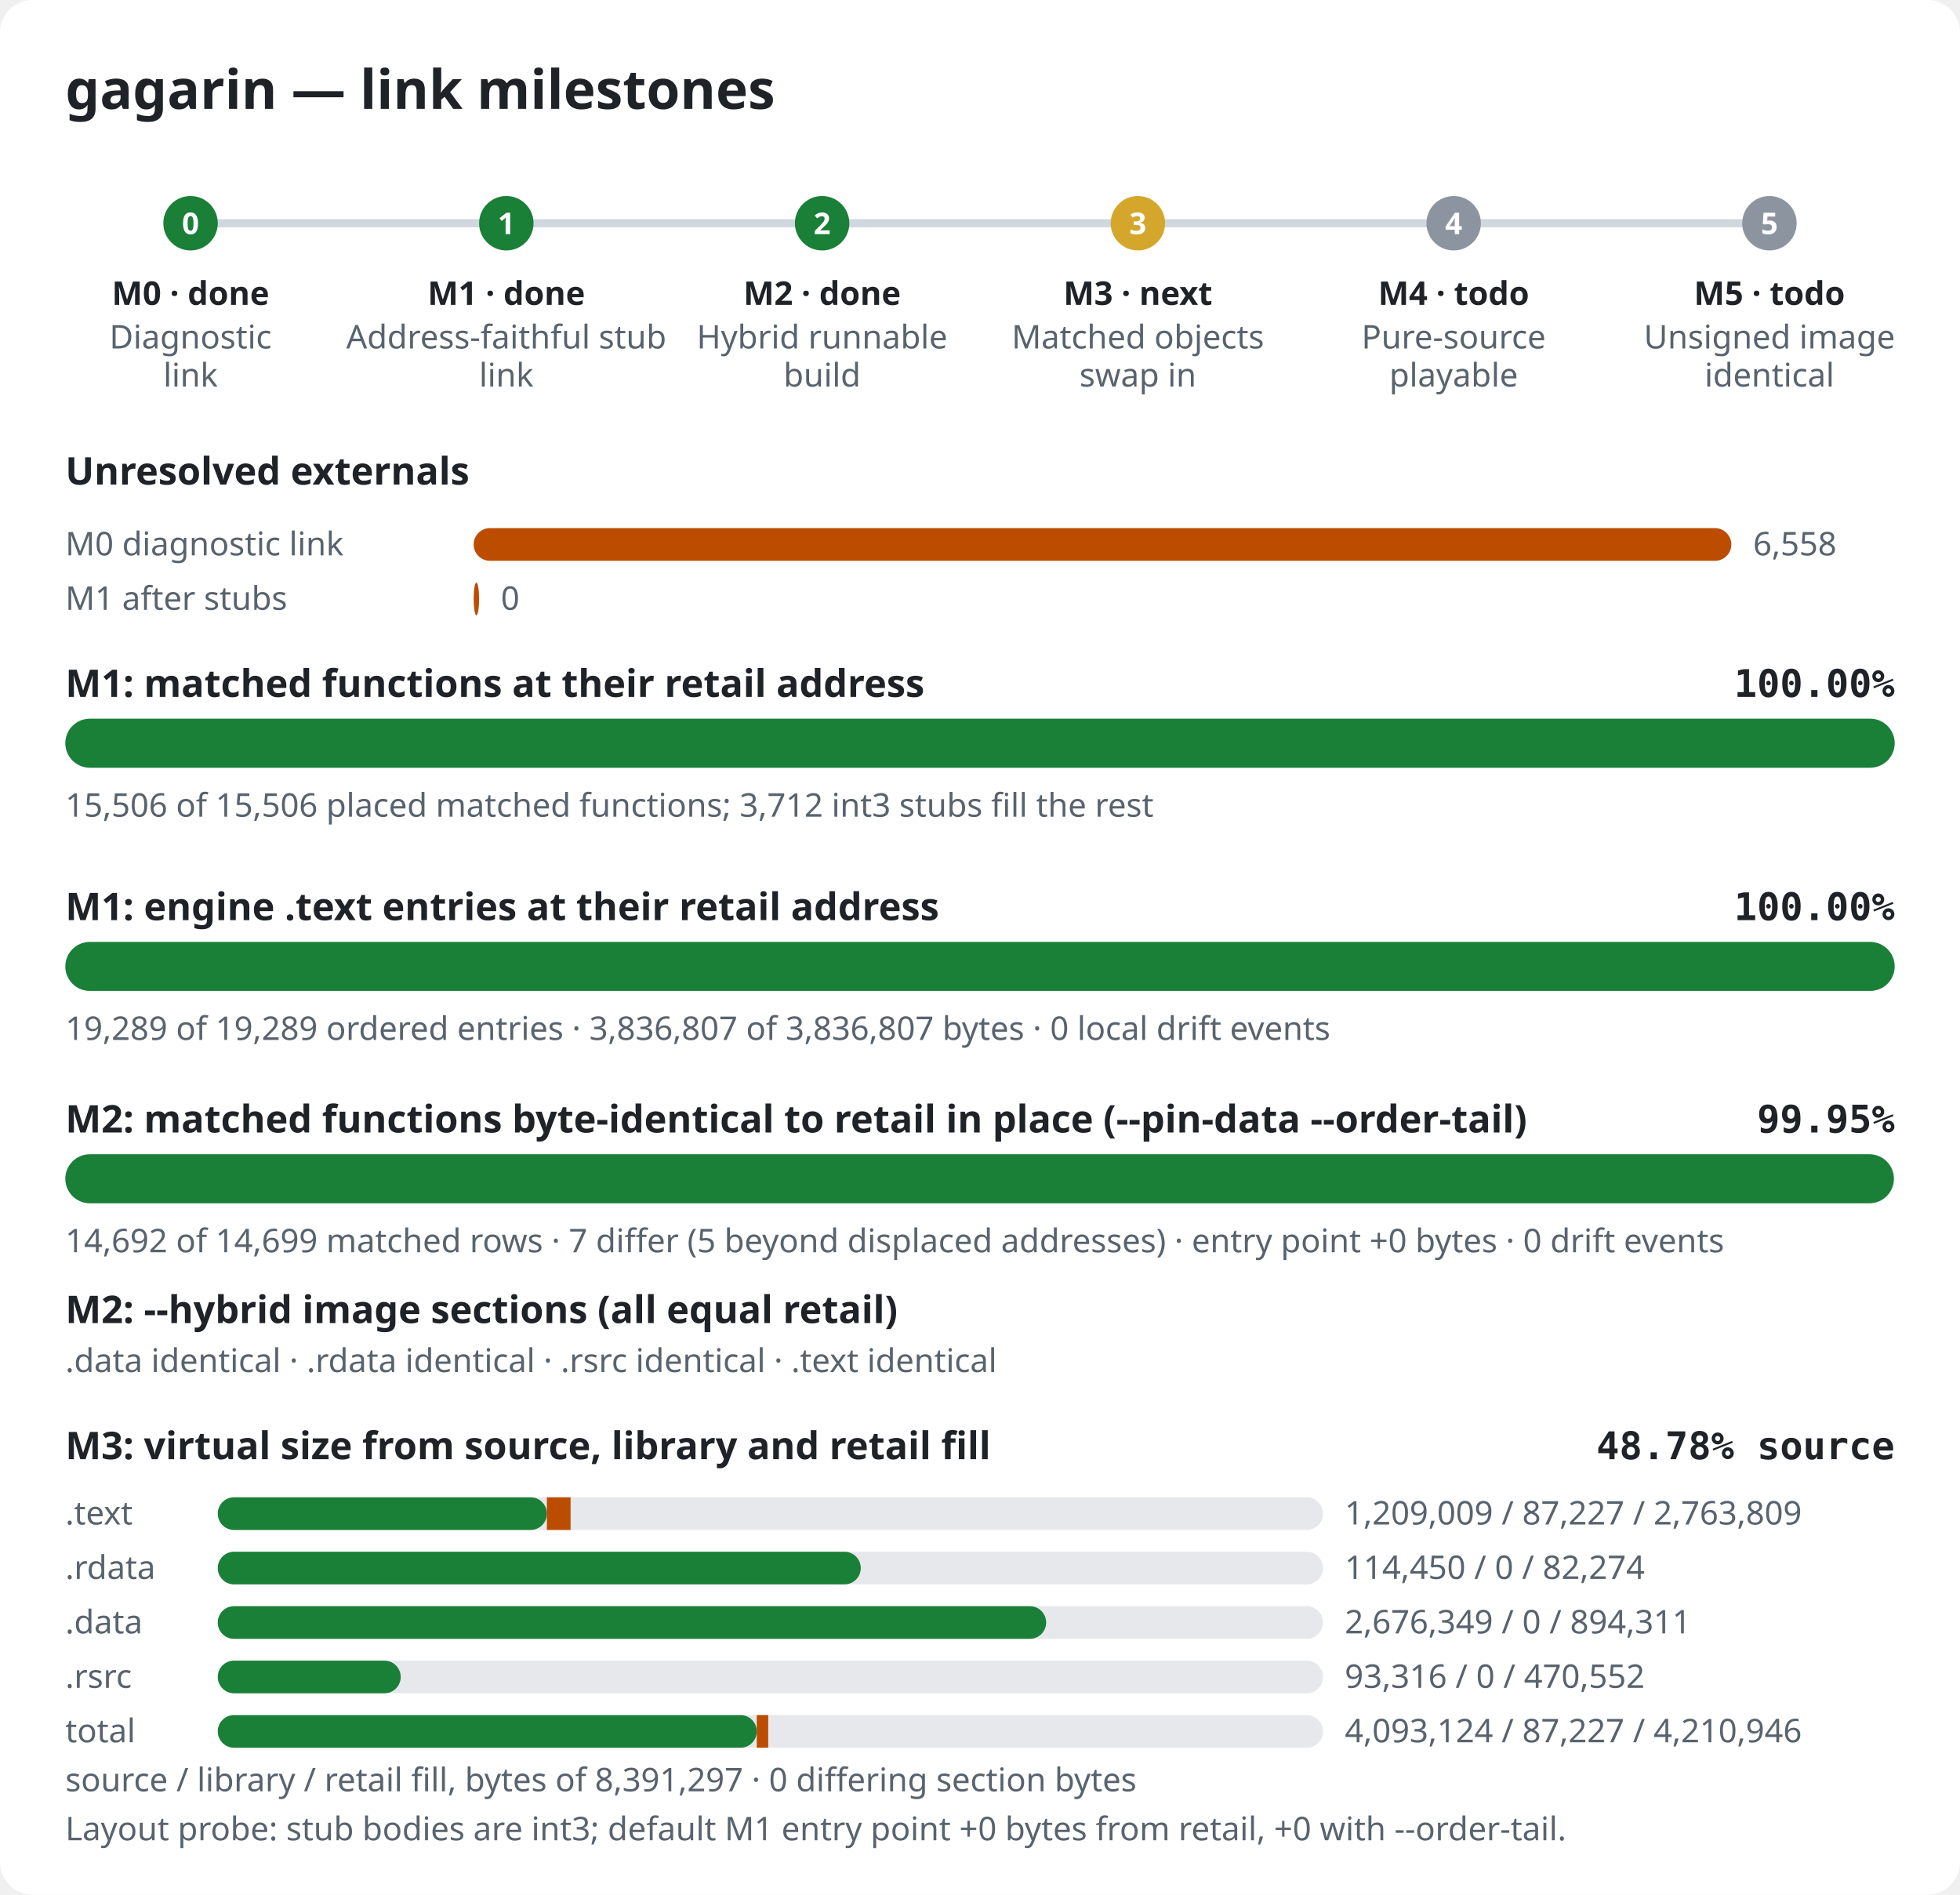
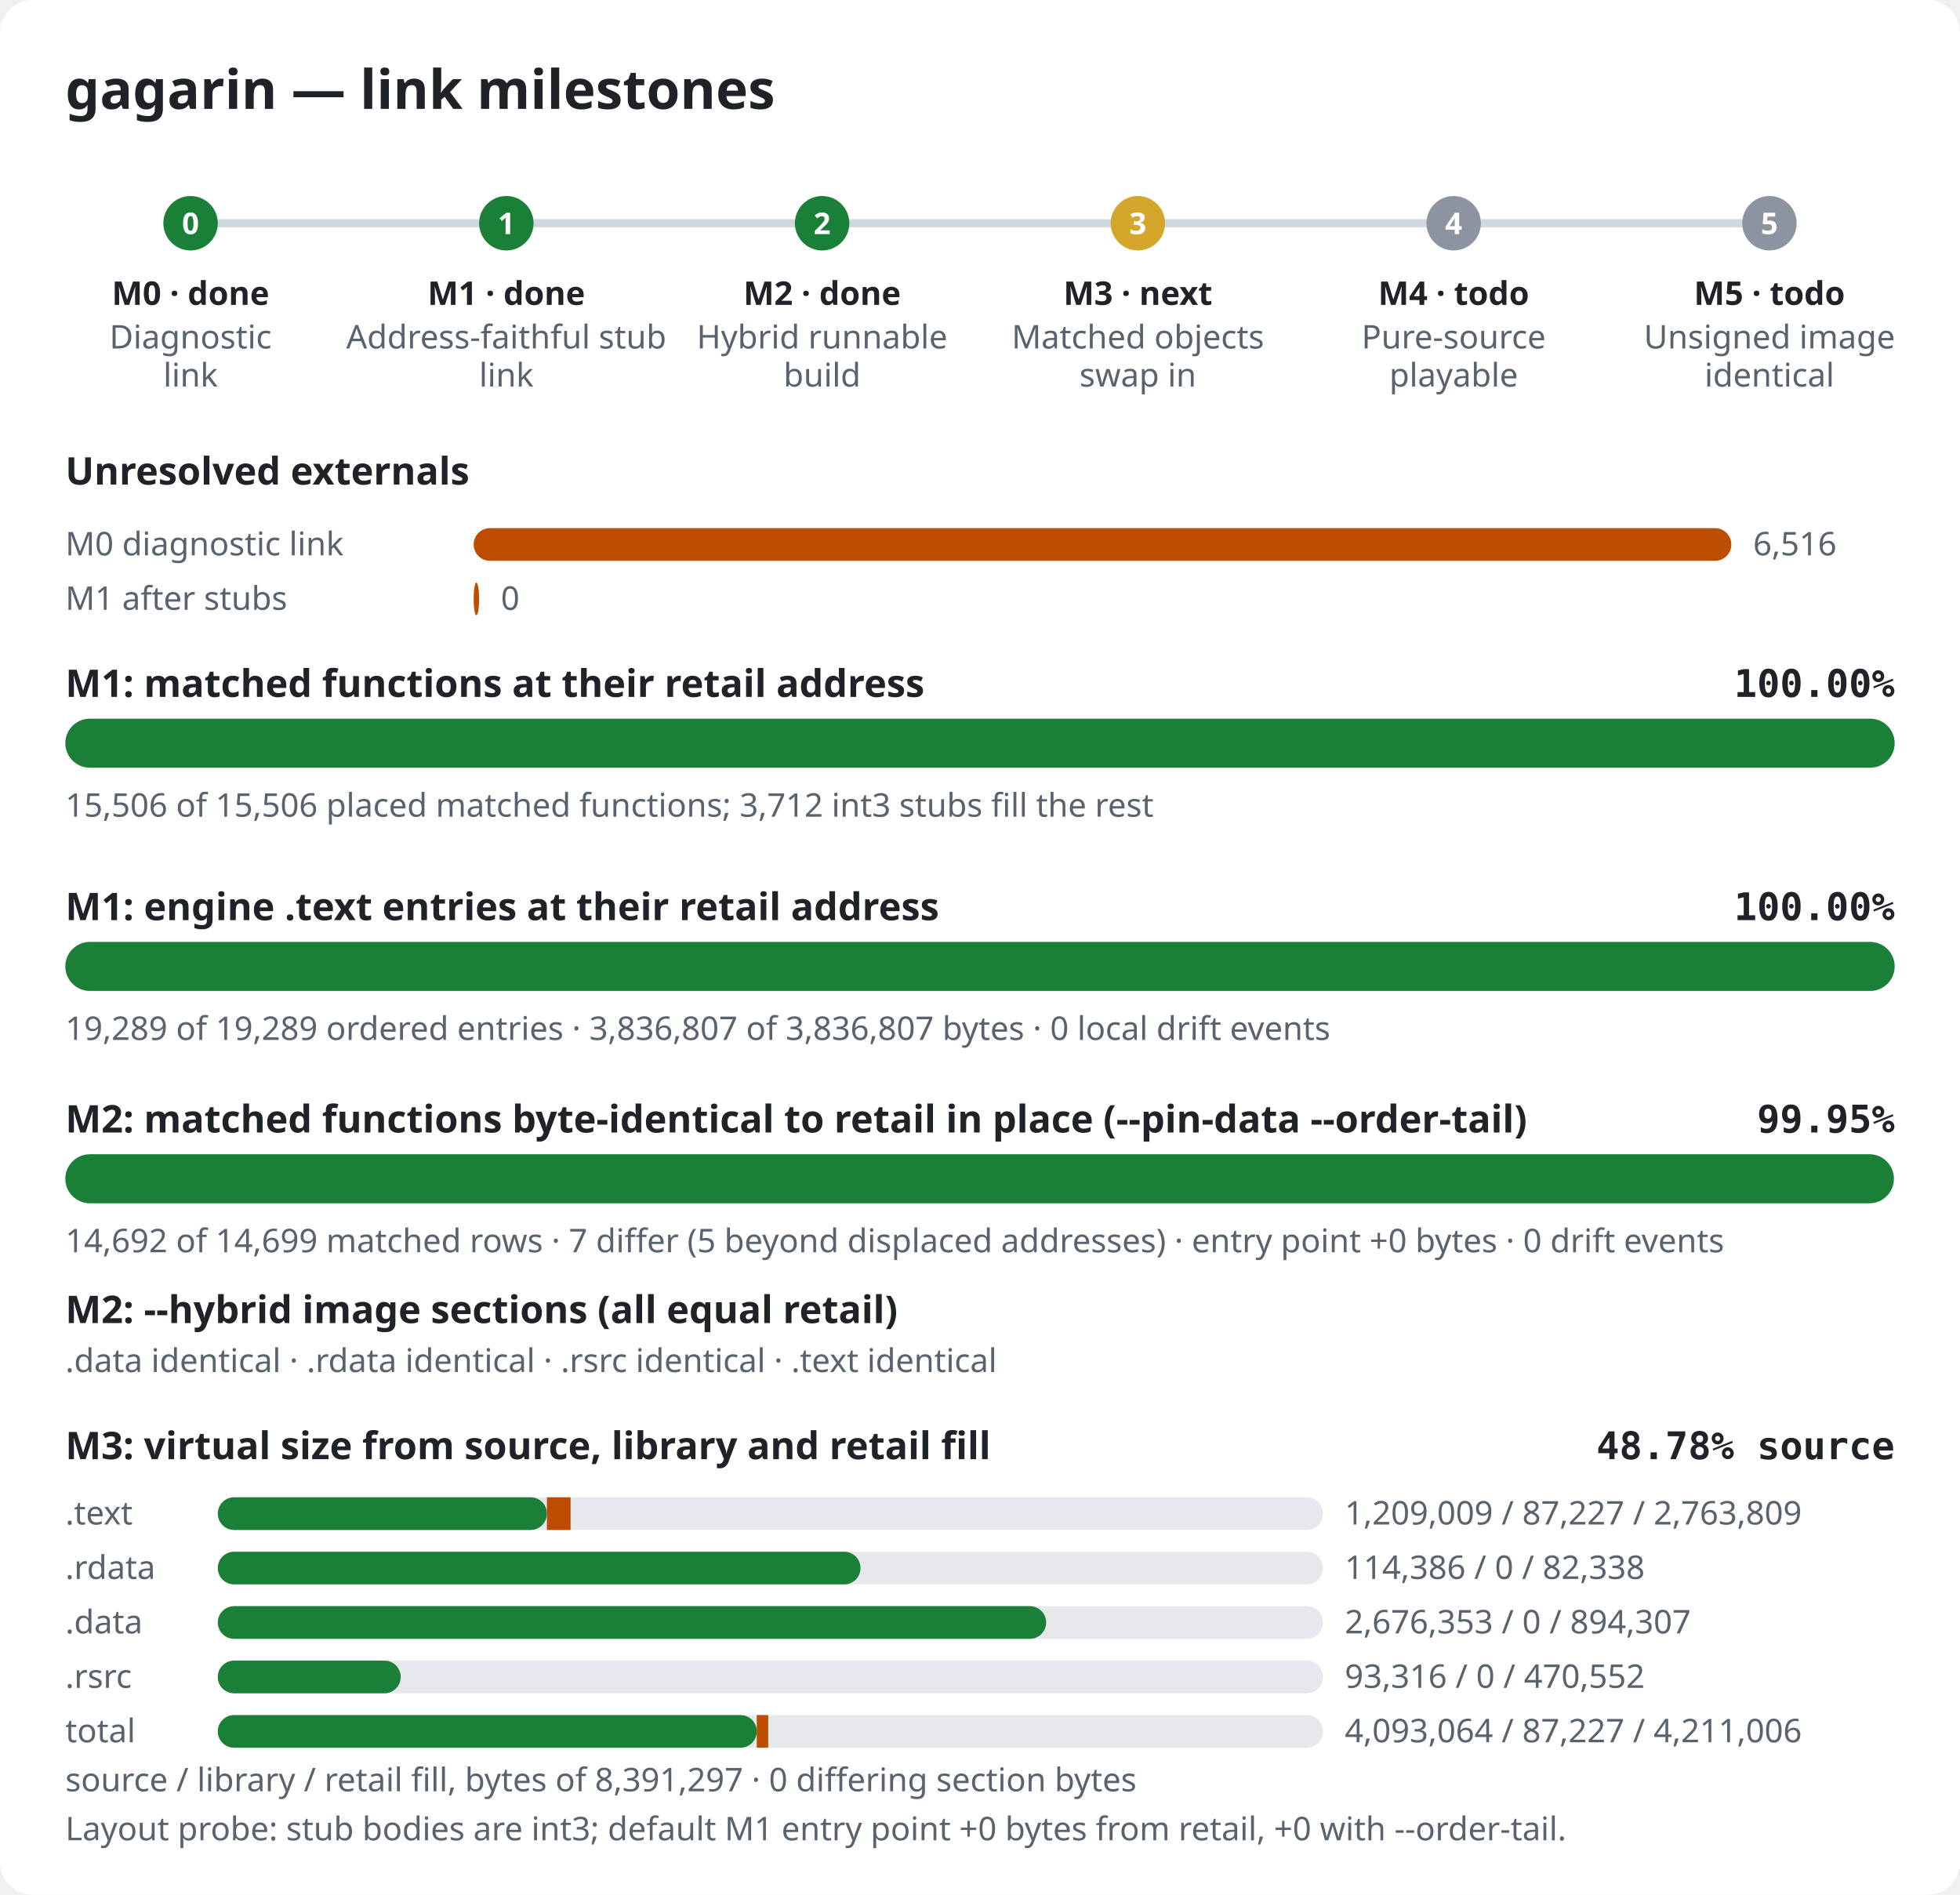
<svg xmlns="http://www.w3.org/2000/svg" width="720" height="696" viewBox="0 0 720 696" role="img" aria-label="gagarin link milestones">
  <style>.bg{fill:#ffffff}.title{font:600 20px sans-serif;fill:#1f2328}.label{font:600 14px sans-serif;fill:#1f2328}.pct{font:600 14px monospace;fill:#1f2328}.note{font:12px sans-serif;fill:#59636e}.mlabel{font:600 12px sans-serif;fill:#1f2328}.mid{font:600 11px sans-serif;fill:#ffffff}.track{fill:#e6e8eb}.rail{stroke:#d0d7de;stroke-width:3}.done,.m-done{fill:#1a7f37}.m-next{fill:#d4a72c}.m-todo{fill:#8c959f}.warn{fill:#bc4c00}@media (prefers-color-scheme: dark){.bg{fill:#0d1117}.title,.label,.pct,.mlabel{fill:#e6edf3}.note{fill:#9198a1}.track{fill:#262c36}.rail{stroke:#3d444d}.done,.m-done{fill:#3fb950}.m-next{fill:#d29922}.m-todo{fill:#656c76}.warn{fill:#db6d28}}</style>
  <rect width="720" height="696" rx="12" class="bg" />
  <text x="24" y="40" class="title">gagarin — link milestones</text>
  <line x1="70" y1="82" x2="650" y2="82" class="rail" />
  <circle cx="70.0" cy="82" r="10" class="m-done" />
  <text x="70.0" y="86" class="mid" text-anchor="middle">0</text>
  <text x="70.0" y="112" class="mlabel" text-anchor="middle">M0 · done</text>
  <text x="70.0" y="128" class="note" text-anchor="middle">Diagnostic</text>
  <text x="70.0" y="142" class="note" text-anchor="middle">link</text>
  <circle cx="186.0" cy="82" r="10" class="m-done" />
  <text x="186.0" y="86" class="mid" text-anchor="middle">1</text>
  <text x="186.0" y="112" class="mlabel" text-anchor="middle">M1 · done</text>
  <text x="186.0" y="128" class="note" text-anchor="middle">Address-faithful stub</text>
  <text x="186.0" y="142" class="note" text-anchor="middle">link</text>
  <circle cx="302.0" cy="82" r="10" class="m-done" />
  <text x="302.0" y="86" class="mid" text-anchor="middle">2</text>
  <text x="302.0" y="112" class="mlabel" text-anchor="middle">M2 · done</text>
  <text x="302.0" y="128" class="note" text-anchor="middle">Hybrid runnable</text>
  <text x="302.0" y="142" class="note" text-anchor="middle">build</text>
  <circle cx="418.0" cy="82" r="10" class="m-next" />
  <text x="418.0" y="86" class="mid" text-anchor="middle">3</text>
  <text x="418.0" y="112" class="mlabel" text-anchor="middle">M3 · next</text>
  <text x="418.0" y="128" class="note" text-anchor="middle">Matched objects</text>
  <text x="418.0" y="142" class="note" text-anchor="middle">swap in</text>
  <circle cx="534.0" cy="82" r="10" class="m-todo" />
  <text x="534.0" y="86" class="mid" text-anchor="middle">4</text>
  <text x="534.0" y="112" class="mlabel" text-anchor="middle">M4 · todo</text>
  <text x="534.0" y="128" class="note" text-anchor="middle">Pure-source</text>
  <text x="534.0" y="142" class="note" text-anchor="middle">playable</text>
  <circle cx="650.0" cy="82" r="10" class="m-todo" />
  <text x="650.0" y="86" class="mid" text-anchor="middle">5</text>
  <text x="650.0" y="112" class="mlabel" text-anchor="middle">M5 · todo</text>
  <text x="650.0" y="128" class="note" text-anchor="middle">Unsigned image</text>
  <text x="650.0" y="142" class="note" text-anchor="middle">identical</text>
  <text x="24" y="178" class="label">Unresolved externals</text>
  <text x="24" y="204" class="note">M0 diagnostic link</text>
  <rect x="174" y="194" width="462.0" height="12" rx="6" class="warn" />
-   <text x="644.0" y="204" class="note">6,558</text>
+   <text x="644.0" y="204" class="note">6,516</text>
  <text x="24" y="224" class="note">M1 after stubs</text>
  <rect x="174" y="214" width="2.0" height="12" rx="6" class="warn" />
  <text x="184.0" y="224" class="note">0</text>
  <text x="24" y="256" class="label">M1: matched functions at their retail address</text>
  <text x="696" y="256" class="pct" text-anchor="end">100.00%</text>
  <rect x="24" y="264" width="672" height="18" rx="9" class="track" />
  <rect x="24" y="264" width="672.0" height="18" rx="9" class="done" />
  <text x="24" y="300" class="note">15,506 of 15,506 placed matched functions; 3,712 int3 stubs fill the rest</text>
  <text x="24" y="338" class="label">M1: engine .text entries at their retail address</text>
  <text x="696" y="338" class="pct" text-anchor="end">100.00%</text>
  <rect x="24" y="346" width="672" height="18" rx="9" class="track" />
  <rect x="24" y="346" width="672.0" height="18" rx="9" class="done" />
  <text x="24" y="382" class="note">19,289 of 19,289 ordered entries · 3,836,807 of 3,836,807 bytes · 0 local drift events</text>
  <text x="24" y="416" class="label">M2: matched functions byte-identical to retail in place (--pin-data --order-tail)</text>
  <text x="696" y="416" class="pct" text-anchor="end">99.95%</text>
  <rect x="24" y="424" width="672" height="18" rx="9" class="track" />
  <rect x="24" y="424" width="671.7" height="18" rx="9" class="done" />
  <text x="24" y="460" class="note">14,692 of 14,699 matched rows · 7 differ (5 beyond displaced addresses) · entry point +0 bytes · 0 drift events</text>
  <text x="24" y="486" class="label">M2: --hybrid image sections (all equal retail)</text>
  <text x="24" y="504" class="note">.data identical · .rdata identical · .rsrc identical · .text identical</text>
  <text x="24" y="536" class="label">M3: virtual size from source, library and retail fill</text>
  <text x="696" y="536" class="pct" text-anchor="end">48.78% source</text>
  <text x="24" y="560" class="note">.text</text>
  <rect x="80" y="550" width="406" height="12" rx="6" class="track" />
  <rect x="80" y="550" width="120.9" height="12" rx="6" class="done" />
  <rect x="200.9" y="550" width="8.7" height="12" class="warn" />
  <text x="494" y="560" class="note">1,209,009 / 87,227 / 2,763,809</text>
  <text x="24" y="580" class="note">.rdata</text>
  <rect x="80" y="570" width="406" height="12" rx="6" class="track" />
-   <rect x="80" y="570" width="236.2" height="12" rx="6" class="done" />
-   <rect x="316.2" y="570" width="0.0" height="12" class="warn" />
-   <text x="494" y="580" class="note">114,450 / 0 / 82,274</text>
+   <rect x="80" y="570" width="236.1" height="12" rx="6" class="done" />
+   <rect x="316.1" y="570" width="0.0" height="12" class="warn" />
+   <text x="494" y="580" class="note">114,386 / 0 / 82,338</text>
  <text x="24" y="600" class="note">.data</text>
  <rect x="80" y="590" width="406" height="12" rx="6" class="track" />
  <rect x="80" y="590" width="304.3" height="12" rx="6" class="done" />
  <rect x="384.3" y="590" width="0.0" height="12" class="warn" />
-   <text x="494" y="600" class="note">2,676,349 / 0 / 894,311</text>
+   <text x="494" y="600" class="note">2,676,353 / 0 / 894,307</text>
  <text x="24" y="620" class="note">.rsrc</text>
  <rect x="80" y="610" width="406" height="12" rx="6" class="track" />
  <rect x="80" y="610" width="67.2" height="12" rx="6" class="done" />
  <rect x="147.2" y="610" width="0.0" height="12" class="warn" />
  <text x="494" y="620" class="note">93,316 / 0 / 470,552</text>
  <text x="24" y="640" class="note">total</text>
  <rect x="80" y="630" width="406" height="12" rx="6" class="track" />
  <rect x="80" y="630" width="198.0" height="12" rx="6" class="done" />
  <rect x="278.0" y="630" width="4.2" height="12" class="warn" />
-   <text x="494" y="640" class="note">4,093,124 / 87,227 / 4,210,946</text>
+   <text x="494" y="640" class="note">4,093,064 / 87,227 / 4,211,006</text>
  <text x="24" y="658" class="note">source / library / retail fill, bytes of 8,391,297 · 0 differing section bytes</text>
  <text x="24" y="676" class="note">Layout probe: stub bodies are int3; default M1 entry point +0 bytes from retail, +0 with --order-tail.</text>
</svg>
